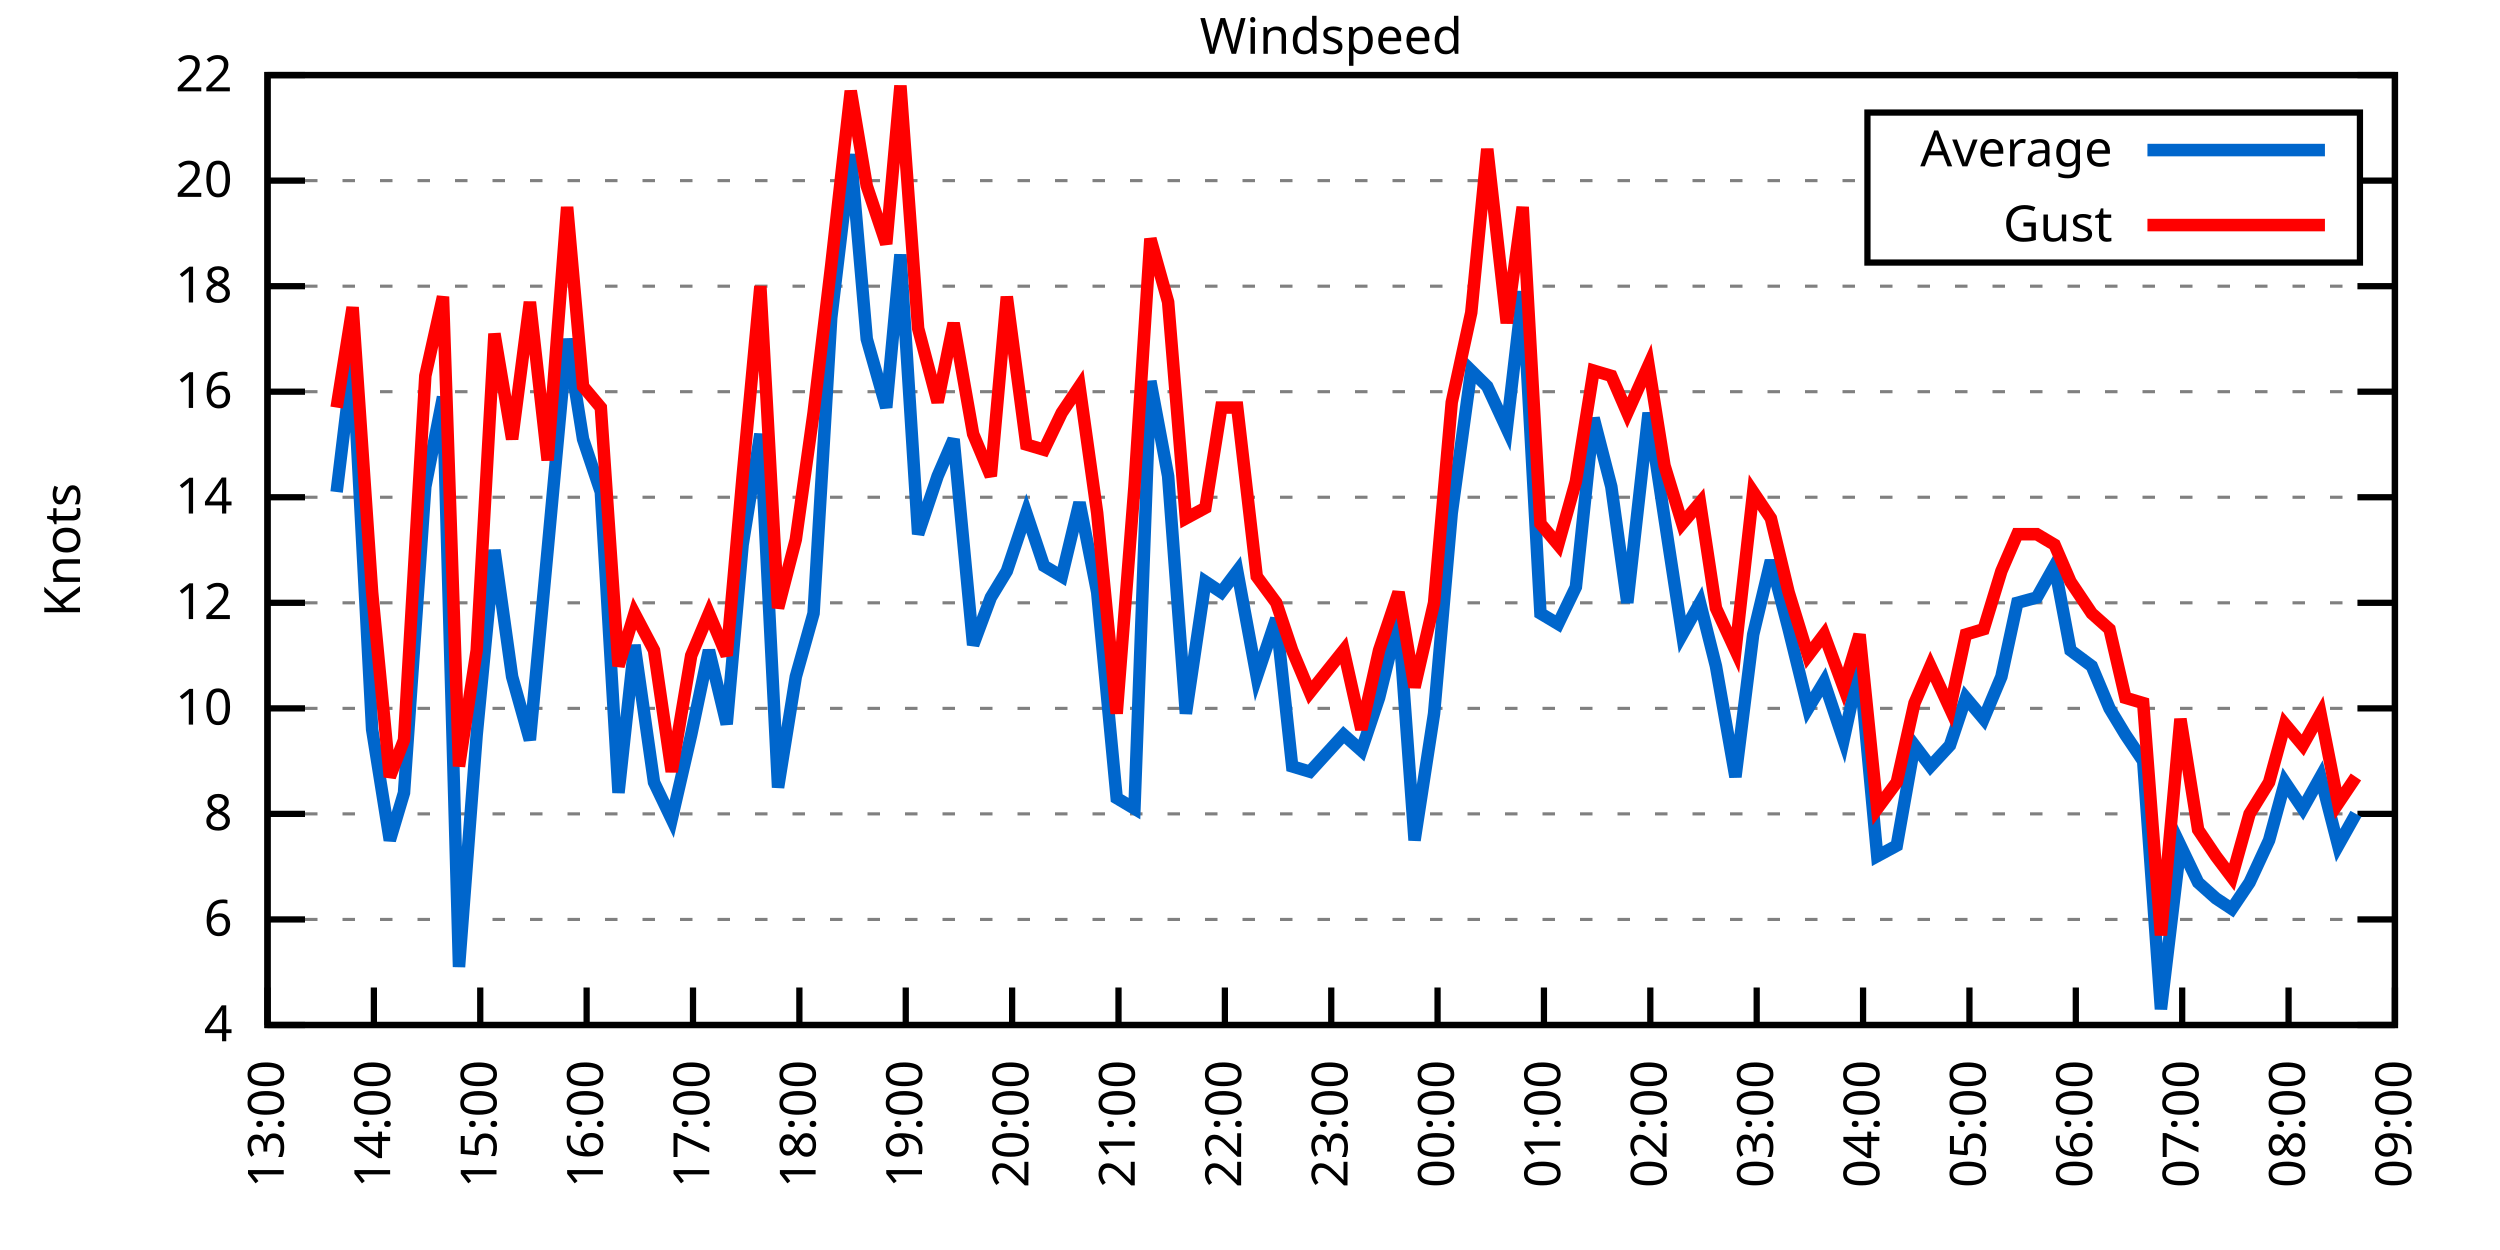
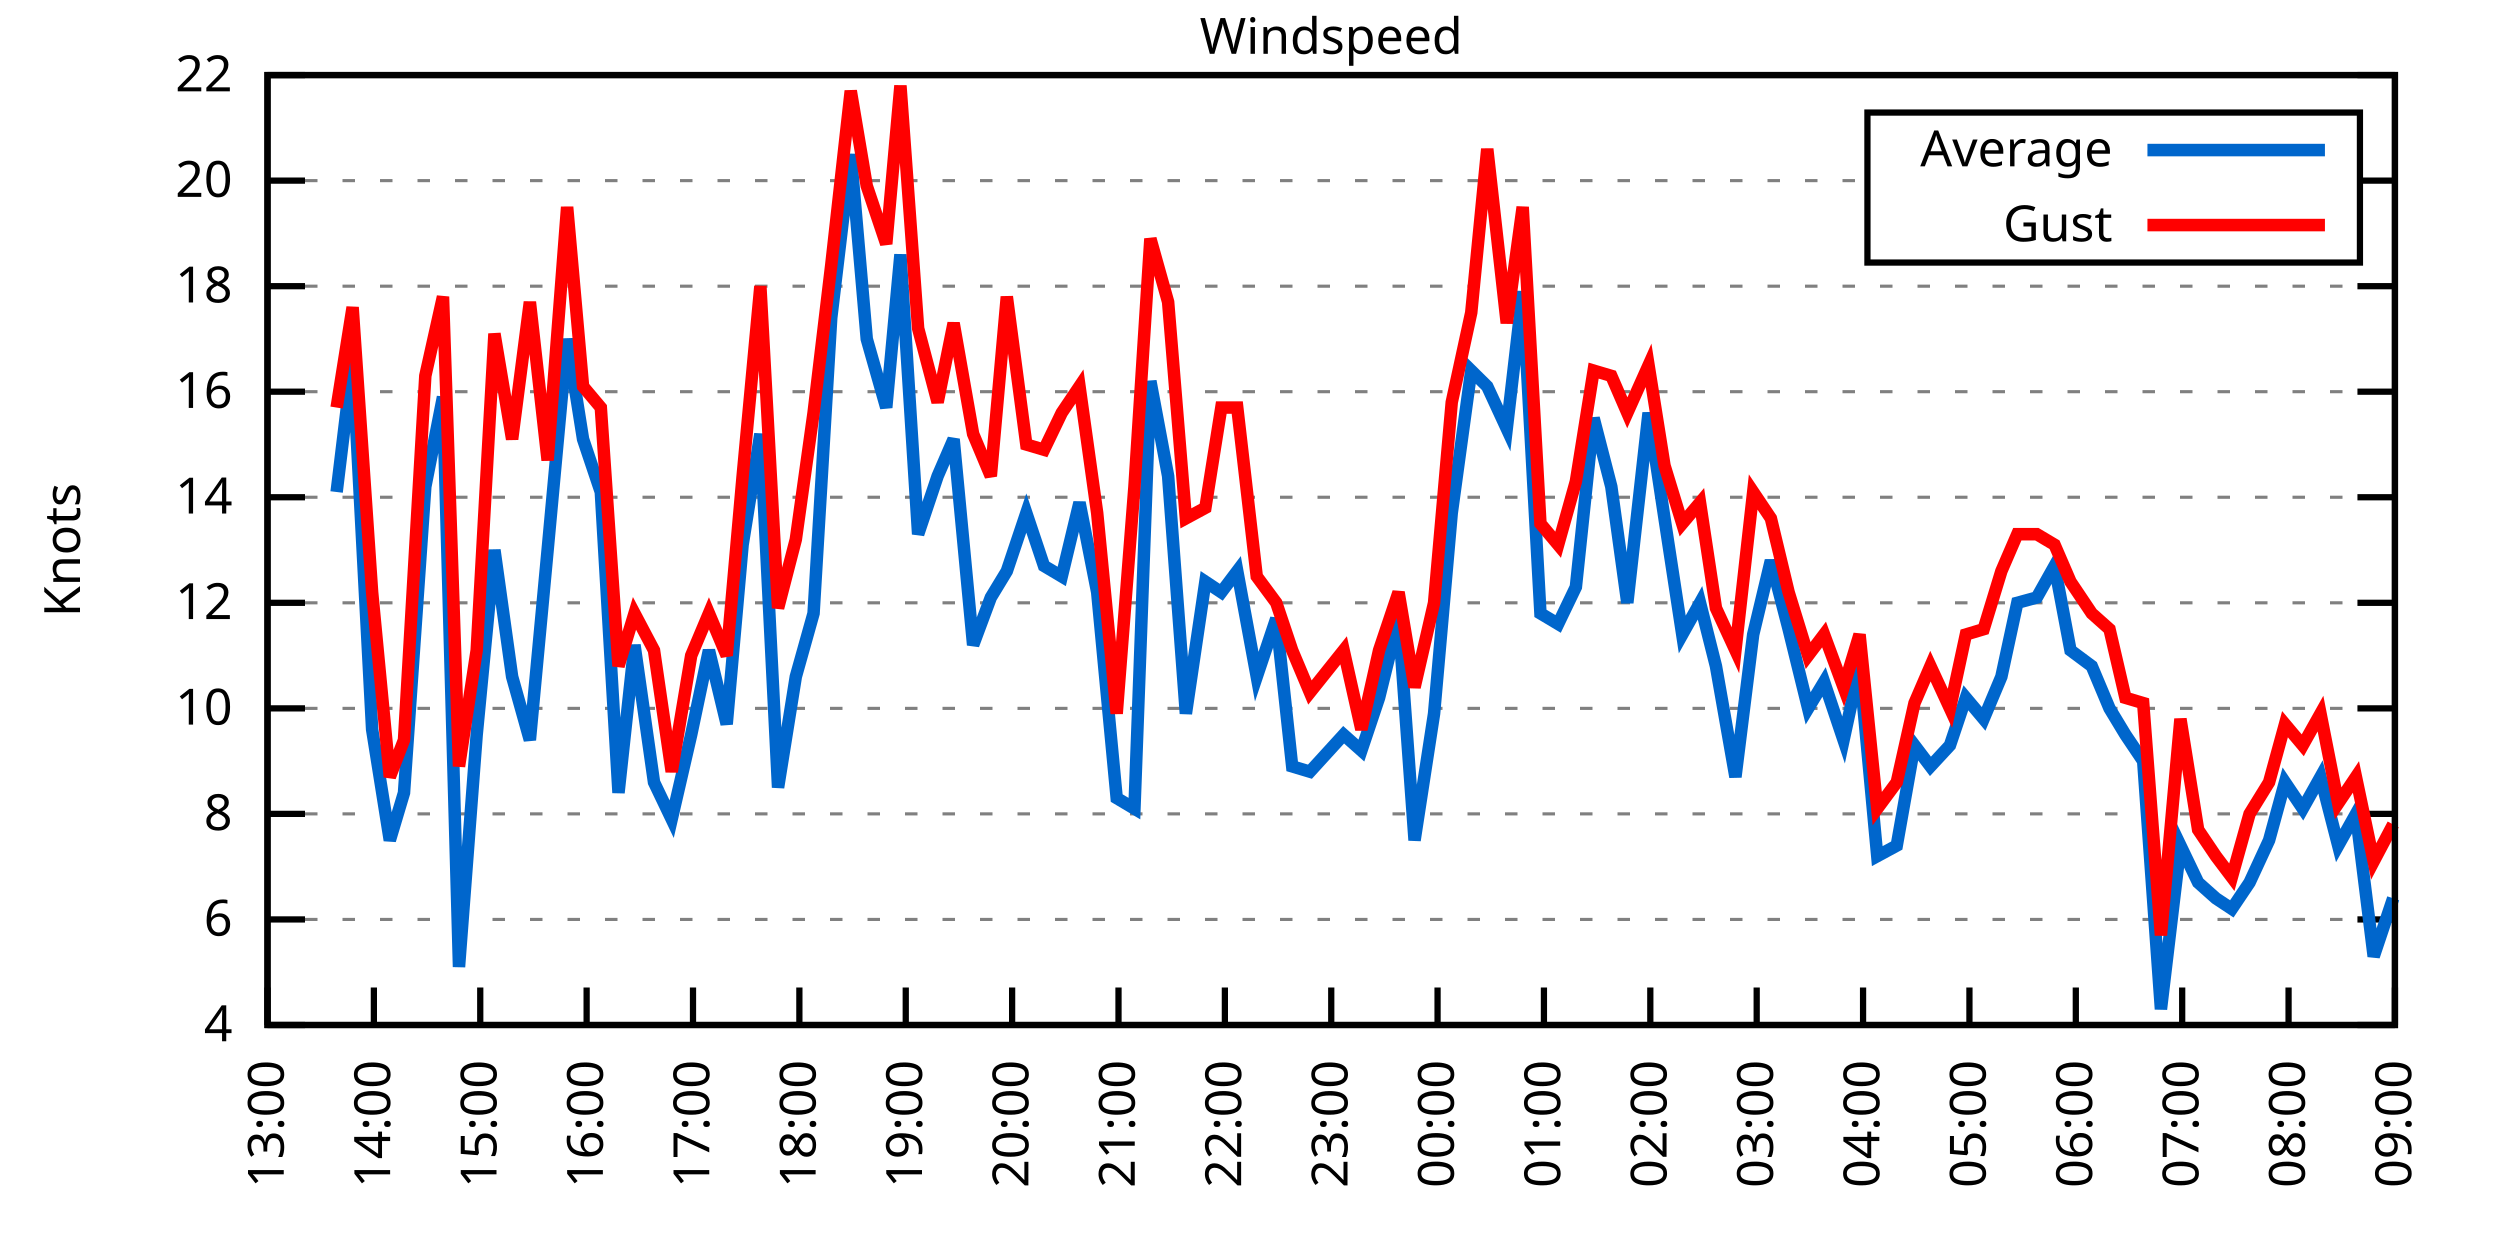
<svg xmlns="http://www.w3.org/2000/svg" xmlns:xlink="http://www.w3.org/1999/xlink" width="400" height="200" viewBox="0 0 400 200">
  <g id="gnuplot_canvas">
    <rect x="0" y="0" width="400" height="200" fill="none" />
    <defs>
      <circle id="gpDot" r="0.5" stroke-width="0.5" stroke="currentColor" />
      <path id="gpPt0" stroke-width="0.333" stroke="currentColor" d="M-1,0 h2 M0,-1 v2" />
      <path id="gpPt1" stroke-width="0.333" stroke="currentColor" d="M-1,-1 L1,1 M1,-1 L-1,1" />
      <path id="gpPt2" stroke-width="0.333" stroke="currentColor" d="M-1,0 L1,0 M0,-1 L0,1 M-1,-1 L1,1 M-1,1 L1,-1" />
      <rect id="gpPt3" stroke-width="0.333" stroke="currentColor" x="-1" y="-1" width="2" height="2" />
      <rect id="gpPt4" stroke-width="0.333" stroke="currentColor" fill="currentColor" x="-1" y="-1" width="2" height="2" />
      <circle id="gpPt5" stroke-width="0.333" stroke="currentColor" cx="0" cy="0" r="1" />
      <use xlink:href="#gpPt5" id="gpPt6" fill="currentColor" stroke="none" />
      <path id="gpPt7" stroke-width="0.333" stroke="currentColor" d="M0,-1.33 L-1.33,0.67 L1.33,0.67 z" />
      <use xlink:href="#gpPt7" id="gpPt8" fill="currentColor" stroke="none" />
      <use xlink:href="#gpPt7" id="gpPt9" stroke="currentColor" transform="rotate(180)" />
      <use xlink:href="#gpPt9" id="gpPt10" fill="currentColor" stroke="none" />
      <use xlink:href="#gpPt3" id="gpPt11" stroke="currentColor" transform="rotate(45)" />
      <use xlink:href="#gpPt11" id="gpPt12" fill="currentColor" stroke="none" />
      <path id="gpPt13" stroke-width="0.333" stroke="currentColor" d="M0,1.330 L1.265,0.411 L0.782,-1.067 L-0.782,-1.076 L-1.265,0.411 z" />
      <use xlink:href="#gpPt13" id="gpPt14" fill="currentColor" stroke="none" />
      <filter id="textbox" filterUnits="objectBoundingBox" x="0" y="0" height="1" width="1">
        <feFlood flood-color="white" flood-opacity="1" result="bgnd" />
        <feComposite in="SourceGraphic" in2="bgnd" operator="atop" />
      </filter>
      <filter id="greybox" filterUnits="objectBoundingBox" x="0" y="0" height="1" width="1">
        <feFlood flood-color="lightgrey" flood-opacity="1" result="grey" />
        <feComposite in="SourceGraphic" in2="grey" operator="atop" />
      </filter>
    </defs>
    <g fill="none" color="white" stroke="currentColor" stroke-width="1.00" stroke-linecap="butt" stroke-linejoin="miter">
</g>
    <g fill="none" color="black" stroke="currentColor" stroke-width="1.00" stroke-linecap="butt" stroke-linejoin="miter">
      <g stroke="none" shape-rendering="crispEdges">
        <polygon fill="rgb(255, 255, 255)" points="42.80,164.00 383.18,164.00 383.18,12.02 42.80,12.02 " />
      </g>
    </g>
    <g fill="none" color="black" stroke="currentColor" stroke-width="1.00" stroke-linecap="butt" stroke-linejoin="miter">
</g>
    <g fill="none" color="black" stroke="black" stroke-width="0.50" stroke-linecap="butt" stroke-linejoin="miter">
</g>
    <g fill="none" color="gray" stroke="currentColor" stroke-width="0.50" stroke-linecap="butt" stroke-linejoin="miter">
      <path stroke="gray" stroke-dasharray="2,4" class="gridline" d="M42.80,164.00 L383.19,164.00  " />
    </g>
    <g fill="none" color="gray" stroke="gray" stroke-width="1.00" stroke-linecap="butt" stroke-linejoin="miter">
</g>
    <g fill="none" color="black" stroke="currentColor" stroke-width="1.00" stroke-linecap="butt" stroke-linejoin="miter">
      <path stroke="black" d="M42.80,164.00 L48.80,164.00 M383.19,164.00 L377.19,164.00  " />
      <g transform="translate(37.20,166.60)" stroke="none" fill="black" font-family="Sans" font-size="8.00" text-anchor="end">
        <text>
          <tspan font-family="Sans"> 4</tspan>
        </text>
      </g>
    </g>
    <g fill="none" color="black" stroke="currentColor" stroke-width="1.00" stroke-linecap="butt" stroke-linejoin="miter">
</g>
    <g fill="none" color="black" stroke="black" stroke-width="0.50" stroke-linecap="butt" stroke-linejoin="miter">
</g>
    <g fill="none" color="gray" stroke="currentColor" stroke-width="0.50" stroke-linecap="butt" stroke-linejoin="miter">
      <path stroke="gray" stroke-dasharray="2,4" class="gridline" d="M42.80,147.11 L383.19,147.11  " />
    </g>
    <g fill="none" color="gray" stroke="gray" stroke-width="1.00" stroke-linecap="butt" stroke-linejoin="miter">
</g>
    <g fill="none" color="black" stroke="currentColor" stroke-width="1.00" stroke-linecap="butt" stroke-linejoin="miter">
      <path stroke="black" d="M42.80,147.11 L48.80,147.11 M383.19,147.11 L377.19,147.11  " />
      <g transform="translate(37.20,149.71)" stroke="none" fill="black" font-family="Sans" font-size="8.00" text-anchor="end">
        <text>
          <tspan font-family="Sans"> 6</tspan>
        </text>
      </g>
    </g>
    <g fill="none" color="black" stroke="currentColor" stroke-width="1.00" stroke-linecap="butt" stroke-linejoin="miter">
</g>
    <g fill="none" color="black" stroke="black" stroke-width="0.50" stroke-linecap="butt" stroke-linejoin="miter">
</g>
    <g fill="none" color="gray" stroke="currentColor" stroke-width="0.50" stroke-linecap="butt" stroke-linejoin="miter">
      <path stroke="gray" stroke-dasharray="2,4" class="gridline" d="M42.80,130.22 L383.19,130.22  " />
    </g>
    <g fill="none" color="gray" stroke="gray" stroke-width="1.00" stroke-linecap="butt" stroke-linejoin="miter">
</g>
    <g fill="none" color="black" stroke="currentColor" stroke-width="1.00" stroke-linecap="butt" stroke-linejoin="miter">
      <path stroke="black" d="M42.80,130.22 L48.80,130.22 M383.19,130.22 L377.19,130.22  " />
      <g transform="translate(37.20,132.82)" stroke="none" fill="black" font-family="Sans" font-size="8.00" text-anchor="end">
        <text>
          <tspan font-family="Sans"> 8</tspan>
        </text>
      </g>
    </g>
    <g fill="none" color="black" stroke="currentColor" stroke-width="1.00" stroke-linecap="butt" stroke-linejoin="miter">
</g>
    <g fill="none" color="black" stroke="black" stroke-width="0.50" stroke-linecap="butt" stroke-linejoin="miter">
</g>
    <g fill="none" color="gray" stroke="currentColor" stroke-width="0.50" stroke-linecap="butt" stroke-linejoin="miter">
      <path stroke="gray" stroke-dasharray="2,4" class="gridline" d="M42.80,113.34 L383.19,113.34  " />
    </g>
    <g fill="none" color="gray" stroke="gray" stroke-width="1.00" stroke-linecap="butt" stroke-linejoin="miter">
</g>
    <g fill="none" color="black" stroke="currentColor" stroke-width="1.00" stroke-linecap="butt" stroke-linejoin="miter">
      <path stroke="black" d="M42.80,113.34 L48.80,113.34 M383.19,113.34 L377.19,113.34  " />
      <g transform="translate(37.20,115.94)" stroke="none" fill="black" font-family="Sans" font-size="8.00" text-anchor="end">
        <text>
          <tspan font-family="Sans"> 10</tspan>
        </text>
      </g>
    </g>
    <g fill="none" color="black" stroke="currentColor" stroke-width="1.00" stroke-linecap="butt" stroke-linejoin="miter">
</g>
    <g fill="none" color="black" stroke="black" stroke-width="0.50" stroke-linecap="butt" stroke-linejoin="miter">
</g>
    <g fill="none" color="gray" stroke="currentColor" stroke-width="0.50" stroke-linecap="butt" stroke-linejoin="miter">
      <path stroke="gray" stroke-dasharray="2,4" class="gridline" d="M42.80,96.45 L383.19,96.45  " />
    </g>
    <g fill="none" color="gray" stroke="gray" stroke-width="1.00" stroke-linecap="butt" stroke-linejoin="miter">
</g>
    <g fill="none" color="black" stroke="currentColor" stroke-width="1.00" stroke-linecap="butt" stroke-linejoin="miter">
      <path stroke="black" d="M42.80,96.45 L48.80,96.45 M383.19,96.45 L377.19,96.45  " />
      <g transform="translate(37.20,99.05)" stroke="none" fill="black" font-family="Sans" font-size="8.00" text-anchor="end">
        <text>
          <tspan font-family="Sans"> 12</tspan>
        </text>
      </g>
    </g>
    <g fill="none" color="black" stroke="currentColor" stroke-width="1.00" stroke-linecap="butt" stroke-linejoin="miter">
</g>
    <g fill="none" color="black" stroke="black" stroke-width="0.50" stroke-linecap="butt" stroke-linejoin="miter">
</g>
    <g fill="none" color="gray" stroke="currentColor" stroke-width="0.50" stroke-linecap="butt" stroke-linejoin="miter">
      <path stroke="gray" stroke-dasharray="2,4" class="gridline" d="M42.80,79.56 L383.19,79.56  " />
    </g>
    <g fill="none" color="gray" stroke="gray" stroke-width="1.00" stroke-linecap="butt" stroke-linejoin="miter">
</g>
    <g fill="none" color="black" stroke="currentColor" stroke-width="1.00" stroke-linecap="butt" stroke-linejoin="miter">
      <path stroke="black" d="M42.80,79.56 L48.80,79.56 M383.19,79.56 L377.19,79.56  " />
      <g transform="translate(37.20,82.16)" stroke="none" fill="black" font-family="Sans" font-size="8.00" text-anchor="end">
        <text>
          <tspan font-family="Sans"> 14</tspan>
        </text>
      </g>
    </g>
    <g fill="none" color="black" stroke="currentColor" stroke-width="1.00" stroke-linecap="butt" stroke-linejoin="miter">
</g>
    <g fill="none" color="black" stroke="black" stroke-width="0.50" stroke-linecap="butt" stroke-linejoin="miter">
</g>
    <g fill="none" color="gray" stroke="currentColor" stroke-width="0.50" stroke-linecap="butt" stroke-linejoin="miter">
      <path stroke="gray" stroke-dasharray="2,4" class="gridline" d="M42.80,62.67 L383.19,62.67  " />
    </g>
    <g fill="none" color="gray" stroke="gray" stroke-width="1.00" stroke-linecap="butt" stroke-linejoin="miter">
</g>
    <g fill="none" color="black" stroke="currentColor" stroke-width="1.00" stroke-linecap="butt" stroke-linejoin="miter">
      <path stroke="black" d="M42.80,62.67 L48.80,62.67 M383.19,62.67 L377.19,62.67  " />
      <g transform="translate(37.20,65.27)" stroke="none" fill="black" font-family="Sans" font-size="8.00" text-anchor="end">
        <text>
          <tspan font-family="Sans"> 16</tspan>
        </text>
      </g>
    </g>
    <g fill="none" color="black" stroke="currentColor" stroke-width="1.00" stroke-linecap="butt" stroke-linejoin="miter">
</g>
    <g fill="none" color="black" stroke="black" stroke-width="0.50" stroke-linecap="butt" stroke-linejoin="miter">
</g>
    <g fill="none" color="gray" stroke="currentColor" stroke-width="0.50" stroke-linecap="butt" stroke-linejoin="miter">
      <path stroke="gray" stroke-dasharray="2,4" class="gridline" d="M42.80,45.79 L383.19,45.79  " />
    </g>
    <g fill="none" color="gray" stroke="gray" stroke-width="1.00" stroke-linecap="butt" stroke-linejoin="miter">
</g>
    <g fill="none" color="black" stroke="currentColor" stroke-width="1.00" stroke-linecap="butt" stroke-linejoin="miter">
      <path stroke="black" d="M42.80,45.79 L48.80,45.79 M383.19,45.79 L377.19,45.79  " />
      <g transform="translate(37.20,48.39)" stroke="none" fill="black" font-family="Sans" font-size="8.00" text-anchor="end">
        <text>
          <tspan font-family="Sans"> 18</tspan>
        </text>
      </g>
    </g>
    <g fill="none" color="black" stroke="currentColor" stroke-width="1.00" stroke-linecap="butt" stroke-linejoin="miter">
</g>
    <g fill="none" color="black" stroke="black" stroke-width="0.50" stroke-linecap="butt" stroke-linejoin="miter">
</g>
    <g fill="none" color="gray" stroke="currentColor" stroke-width="0.50" stroke-linecap="butt" stroke-linejoin="miter">
      <path stroke="gray" stroke-dasharray="2,4" class="gridline" d="M42.80,28.90 L298.79,28.90 M377.59,28.90 L383.19,28.90  " />
    </g>
    <g fill="none" color="gray" stroke="gray" stroke-width="1.00" stroke-linecap="butt" stroke-linejoin="miter">
</g>
    <g fill="none" color="black" stroke="currentColor" stroke-width="1.00" stroke-linecap="butt" stroke-linejoin="miter">
      <path stroke="black" d="M42.80,28.90 L48.80,28.90 M383.19,28.90 L377.19,28.90  " />
      <g transform="translate(37.20,31.50)" stroke="none" fill="black" font-family="Sans" font-size="8.00" text-anchor="end">
        <text>
          <tspan font-family="Sans"> 20</tspan>
        </text>
      </g>
    </g>
    <g fill="none" color="black" stroke="currentColor" stroke-width="1.00" stroke-linecap="butt" stroke-linejoin="miter">
</g>
    <g fill="none" color="black" stroke="black" stroke-width="0.50" stroke-linecap="butt" stroke-linejoin="miter">
</g>
    <g fill="none" color="gray" stroke="currentColor" stroke-width="0.50" stroke-linecap="butt" stroke-linejoin="miter">
      <path stroke="gray" stroke-dasharray="2,4" class="gridline" d="M42.80,12.01 L383.19,12.01  " />
    </g>
    <g fill="none" color="gray" stroke="gray" stroke-width="1.00" stroke-linecap="butt" stroke-linejoin="miter">
</g>
    <g fill="none" color="black" stroke="currentColor" stroke-width="1.00" stroke-linecap="butt" stroke-linejoin="miter">
      <path stroke="black" d="M42.80,12.01 L48.80,12.01 M383.19,12.01 L377.19,12.01  " />
      <g transform="translate(37.20,14.61)" stroke="none" fill="black" font-family="Sans" font-size="8.00" text-anchor="end">
        <text>
          <tspan font-family="Sans"> 22</tspan>
        </text>
      </g>
    </g>
    <g fill="none" color="black" stroke="currentColor" stroke-width="1.00" stroke-linecap="butt" stroke-linejoin="miter">
      <path stroke="black" d="M42.80,164.00 L42.80,158.00  " />
      <g transform="translate(45.40,169.60) rotate(270.00)" stroke="none" fill="black" font-family="Sans" font-size="8.00" text-anchor="end">
        <text>
          <tspan font-family="Sans">13:00</tspan>
        </text>
      </g>
    </g>
    <g fill="none" color="black" stroke="currentColor" stroke-width="1.00" stroke-linecap="butt" stroke-linejoin="miter">
      <path stroke="black" d="M59.82,164.00 L59.82,158.00  " />
      <g transform="translate(62.42,169.60) rotate(270.00)" stroke="none" fill="black" font-family="Sans" font-size="8.00" text-anchor="end">
        <text>
          <tspan font-family="Sans">14:00</tspan>
        </text>
      </g>
    </g>
    <g fill="none" color="black" stroke="currentColor" stroke-width="1.00" stroke-linecap="butt" stroke-linejoin="miter">
      <path stroke="black" d="M76.84,164.00 L76.84,158.00  " />
      <g transform="translate(79.44,169.60) rotate(270.00)" stroke="none" fill="black" font-family="Sans" font-size="8.00" text-anchor="end">
        <text>
          <tspan font-family="Sans">15:00</tspan>
        </text>
      </g>
    </g>
    <g fill="none" color="black" stroke="currentColor" stroke-width="1.00" stroke-linecap="butt" stroke-linejoin="miter">
      <path stroke="black" d="M93.86,164.00 L93.86,158.00  " />
      <g transform="translate(96.46,169.60) rotate(270.00)" stroke="none" fill="black" font-family="Sans" font-size="8.00" text-anchor="end">
        <text>
          <tspan font-family="Sans">16:00</tspan>
        </text>
      </g>
    </g>
    <g fill="none" color="black" stroke="currentColor" stroke-width="1.00" stroke-linecap="butt" stroke-linejoin="miter">
      <path stroke="black" d="M110.88,164.00 L110.88,158.00  " />
      <g transform="translate(113.48,169.60) rotate(270.00)" stroke="none" fill="black" font-family="Sans" font-size="8.00" text-anchor="end">
        <text>
          <tspan font-family="Sans">17:00</tspan>
        </text>
      </g>
    </g>
    <g fill="none" color="black" stroke="currentColor" stroke-width="1.00" stroke-linecap="butt" stroke-linejoin="miter">
      <path stroke="black" d="M127.90,164.00 L127.90,158.00  " />
      <g transform="translate(130.50,169.60) rotate(270.00)" stroke="none" fill="black" font-family="Sans" font-size="8.00" text-anchor="end">
        <text>
          <tspan font-family="Sans">18:00</tspan>
        </text>
      </g>
    </g>
    <g fill="none" color="black" stroke="currentColor" stroke-width="1.00" stroke-linecap="butt" stroke-linejoin="miter">
      <path stroke="black" d="M144.92,164.00 L144.92,158.00  " />
      <g transform="translate(147.52,169.60) rotate(270.00)" stroke="none" fill="black" font-family="Sans" font-size="8.00" text-anchor="end">
        <text>
          <tspan font-family="Sans">19:00</tspan>
        </text>
      </g>
    </g>
    <g fill="none" color="black" stroke="currentColor" stroke-width="1.00" stroke-linecap="butt" stroke-linejoin="miter">
      <path stroke="black" d="M161.94,164.00 L161.94,158.00  " />
      <g transform="translate(164.54,169.60) rotate(270.00)" stroke="none" fill="black" font-family="Sans" font-size="8.00" text-anchor="end">
        <text>
          <tspan font-family="Sans">20:00</tspan>
        </text>
      </g>
    </g>
    <g fill="none" color="black" stroke="currentColor" stroke-width="1.00" stroke-linecap="butt" stroke-linejoin="miter">
      <path stroke="black" d="M178.96,164.00 L178.96,158.00  " />
      <g transform="translate(181.56,169.60) rotate(270.00)" stroke="none" fill="black" font-family="Sans" font-size="8.00" text-anchor="end">
        <text>
          <tspan font-family="Sans">21:00</tspan>
        </text>
      </g>
    </g>
    <g fill="none" color="black" stroke="currentColor" stroke-width="1.00" stroke-linecap="butt" stroke-linejoin="miter">
      <path stroke="black" d="M195.98,164.00 L195.98,158.00  " />
      <g transform="translate(198.58,169.60) rotate(270.00)" stroke="none" fill="black" font-family="Sans" font-size="8.00" text-anchor="end">
        <text>
          <tspan font-family="Sans">22:00</tspan>
        </text>
      </g>
    </g>
    <g fill="none" color="black" stroke="currentColor" stroke-width="1.00" stroke-linecap="butt" stroke-linejoin="miter">
      <path stroke="black" d="M213.00,164.00 L213.00,158.00  " />
      <g transform="translate(215.60,169.60) rotate(270.00)" stroke="none" fill="black" font-family="Sans" font-size="8.00" text-anchor="end">
        <text>
          <tspan font-family="Sans">23:00</tspan>
        </text>
      </g>
    </g>
    <g fill="none" color="black" stroke="currentColor" stroke-width="1.00" stroke-linecap="butt" stroke-linejoin="miter">
      <path stroke="black" d="M230.01,164.00 L230.01,158.00  " />
      <g transform="translate(232.61,169.60) rotate(270.00)" stroke="none" fill="black" font-family="Sans" font-size="8.00" text-anchor="end">
        <text>
          <tspan font-family="Sans">00:00</tspan>
        </text>
      </g>
    </g>
    <g fill="none" color="black" stroke="currentColor" stroke-width="1.00" stroke-linecap="butt" stroke-linejoin="miter">
      <path stroke="black" d="M247.03,164.00 L247.03,158.00  " />
      <g transform="translate(249.63,169.60) rotate(270.00)" stroke="none" fill="black" font-family="Sans" font-size="8.00" text-anchor="end">
        <text>
          <tspan font-family="Sans">01:00</tspan>
        </text>
      </g>
    </g>
    <g fill="none" color="black" stroke="currentColor" stroke-width="1.00" stroke-linecap="butt" stroke-linejoin="miter">
      <path stroke="black" d="M264.05,164.00 L264.05,158.00  " />
      <g transform="translate(266.65,169.60) rotate(270.00)" stroke="none" fill="black" font-family="Sans" font-size="8.00" text-anchor="end">
        <text>
          <tspan font-family="Sans">02:00</tspan>
        </text>
      </g>
    </g>
    <g fill="none" color="black" stroke="currentColor" stroke-width="1.00" stroke-linecap="butt" stroke-linejoin="miter">
      <path stroke="black" d="M281.07,164.00 L281.07,158.00  " />
      <g transform="translate(283.67,169.60) rotate(270.00)" stroke="none" fill="black" font-family="Sans" font-size="8.00" text-anchor="end">
        <text>
          <tspan font-family="Sans">03:00</tspan>
        </text>
      </g>
    </g>
    <g fill="none" color="black" stroke="currentColor" stroke-width="1.00" stroke-linecap="butt" stroke-linejoin="miter">
      <path stroke="black" d="M298.09,164.00 L298.09,158.00  " />
      <g transform="translate(300.69,169.60) rotate(270.00)" stroke="none" fill="black" font-family="Sans" font-size="8.00" text-anchor="end">
        <text>
          <tspan font-family="Sans">04:00</tspan>
        </text>
      </g>
    </g>
    <g fill="none" color="black" stroke="currentColor" stroke-width="1.00" stroke-linecap="butt" stroke-linejoin="miter">
      <path stroke="black" d="M315.11,164.00 L315.11,158.00  " />
      <g transform="translate(317.71,169.60) rotate(270.00)" stroke="none" fill="black" font-family="Sans" font-size="8.00" text-anchor="end">
        <text>
          <tspan font-family="Sans">05:00</tspan>
        </text>
      </g>
    </g>
    <g fill="none" color="black" stroke="currentColor" stroke-width="1.00" stroke-linecap="butt" stroke-linejoin="miter">
      <path stroke="black" d="M332.13,164.00 L332.13,158.00  " />
      <g transform="translate(334.73,169.60) rotate(270.00)" stroke="none" fill="black" font-family="Sans" font-size="8.00" text-anchor="end">
        <text>
          <tspan font-family="Sans">06:00</tspan>
        </text>
      </g>
    </g>
    <g fill="none" color="black" stroke="currentColor" stroke-width="1.00" stroke-linecap="butt" stroke-linejoin="miter">
      <path stroke="black" d="M349.15,164.00 L349.15,158.00  " />
      <g transform="translate(351.75,169.60) rotate(270.00)" stroke="none" fill="black" font-family="Sans" font-size="8.00" text-anchor="end">
        <text>
          <tspan font-family="Sans">07:00</tspan>
        </text>
      </g>
    </g>
    <g fill="none" color="black" stroke="currentColor" stroke-width="1.00" stroke-linecap="butt" stroke-linejoin="miter">
      <path stroke="black" d="M366.17,164.00 L366.17,158.00  " />
      <g transform="translate(368.77,169.60) rotate(270.00)" stroke="none" fill="black" font-family="Sans" font-size="8.00" text-anchor="end">
        <text>
          <tspan font-family="Sans">08:00</tspan>
        </text>
      </g>
    </g>
    <g fill="none" color="black" stroke="currentColor" stroke-width="1.00" stroke-linecap="butt" stroke-linejoin="miter">
      <path stroke="black" d="M383.19,164.00 L383.19,158.00  " />
      <g transform="translate(385.79,169.60) rotate(270.00)" stroke="none" fill="black" font-family="Sans" font-size="8.00" text-anchor="end">
        <text>
          <tspan font-family="Sans">09:00</tspan>
        </text>
      </g>
    </g>
    <g fill="none" color="black" stroke="currentColor" stroke-width="1.00" stroke-linecap="butt" stroke-linejoin="miter">
</g>
    <g fill="none" color="black" stroke="currentColor" stroke-width="1.00" stroke-linecap="butt" stroke-linejoin="miter">
      <path stroke="black" d="M42.80,12.01 L42.80,164.00 L383.19,164.00 L383.19,12.01 L42.80,12.01 Z  " />
    </g>
    <g fill="none" color="black" stroke="currentColor" stroke-width="1.00" stroke-linecap="butt" stroke-linejoin="miter">
</g>
    <g fill="none" color="black" stroke="currentColor" stroke-width="1.00" stroke-linecap="butt" stroke-linejoin="miter">
      <path stroke="black" d="M298.79,42.01 L298.79,18.01 L377.59,18.01 L377.59,42.01 L298.79,42.01 Z  " />
    </g>
    <g id="Windspeed_plot_1">
      <g fill="none" color="white" stroke="black" stroke-width="2.00" stroke-linecap="butt" stroke-linejoin="miter">
</g>
      <g fill="none" color="black" stroke="currentColor" stroke-width="2.00" stroke-linecap="butt" stroke-linejoin="miter">
        <g transform="translate(337.99,26.61)" stroke="none" fill="black" font-family="Sans" font-size="8.00" text-anchor="end">
          <text>
            <tspan font-family="Sans">Average</tspan>
          </text>
        </g>
      </g>
      <g fill="none" color="black" stroke="currentColor" stroke-width="2.00" stroke-linecap="butt" stroke-linejoin="miter">
-         <path stroke="rgb(  0, 102, 204)" d="M343.59,24.01 L371.99,24.01 M53.86,78.72 L56.42,57.61 L59.54,116.71 L62.37,134.45 L64.64,126.85 L68.05,77.87   L70.88,63.52 L73.44,154.71 L76.27,117.56 L79.11,88.00 L81.94,108.27 L84.78,118.40 L87.62,88.00 L90.74,54.23   L93.29,70.27 L96.13,78.72 L98.96,126.85 L101.52,103.20 L104.64,125.16 L107.47,131.07 L110.59,117.56 L113.43,104.05   L116.27,115.87 L118.82,87.16 L121.66,69.43 L124.49,126.00 L127.33,108.27 L130.17,98.14 L133.00,50.85 L136.12,24.68   L138.68,54.23 L141.80,65.21 L144.07,40.72 L146.90,85.47 L150.02,76.18 L152.58,70.27 L155.70,103.20 L158.53,95.60   L161.09,91.38 L164.21,82.09 L167.04,90.54 L169.88,92.23 L172.72,80.41 L175.55,94.76 L178.67,127.69 L181.51,129.38   L184.06,60.98 L186.90,76.18 L189.74,114.18 L192.86,93.07 L195.41,94.76 L197.96,91.38 L201.08,108.27 L204.20,98.98   L206.75,122.62 L209.59,123.47 L214.98,117.56 L217.82,120.09 L220.65,111.65 L223.77,98.98 L226.33,134.45 L229.45,114.18   L232.28,82.09 L235.40,59.30 L237.96,61.83 L241.08,68.58 L243.63,46.63 L246.47,98.14 L249.30,99.83 L252.14,93.92   L254.98,66.90 L257.81,77.87 L260.37,96.45 L263.77,66.05 L266.32,82.94 L269.16,101.52 L272.00,96.45 L274.55,106.58   L277.67,124.31 L280.51,101.52 L283.34,89.69 L286.18,100.67 L289.30,113.34 L291.85,109.11 L294.97,118.40 L297.53,106.58   L300.36,136.98 L303.48,135.29 L306.32,119.25 L308.87,122.62 L311.99,119.25 L314.54,111.65 L317.38,115.03 L320.22,108.27   L322.77,96.45 L325.89,95.60 L328.73,90.54 L331.28,104.05 L334.68,106.58 L337.52,113.34 L340.07,117.56 L342.91,121.78   L345.75,161.47 L348.87,135.29 L351.70,141.20 L354.54,143.73 L357.09,145.42 L359.93,141.20 L363.05,134.45 L365.60,125.16   L368.44,129.38 L371.28,124.31 L374.11,135.29 L376.95,130.22  " />
+         <path stroke="rgb(  0, 102, 204)" d="M343.59,24.01 L371.99,24.01 M53.86,78.72 L56.42,57.61 L59.54,116.71 L62.37,134.45 L64.64,126.85 L68.05,77.87   L70.88,63.52 L73.44,154.71 L76.27,117.56 L79.11,88.00 L81.94,108.27 L84.78,118.40 L87.62,88.00 L90.74,54.23   L93.29,70.27 L96.13,78.72 L98.96,126.85 L101.52,103.20 L104.64,125.16 L107.47,131.07 L110.59,117.56 L113.43,104.05   L116.27,115.87 L118.82,87.16 L121.66,69.43 L124.49,126.00 L127.33,108.27 L130.17,98.14 L133.00,50.85 L136.12,24.68   L138.68,54.23 L141.80,65.21 L144.07,40.72 L146.90,85.47 L150.02,76.18 L152.58,70.27 L155.70,103.20 L158.53,95.60   L161.09,91.38 L164.21,82.09 L167.04,90.54 L169.88,92.23 L172.72,80.41 L175.55,94.76 L178.67,127.69 L181.51,129.38   L184.06,60.98 L186.90,76.18 L189.74,114.18 L192.86,93.07 L195.41,94.76 L197.96,91.38 L201.08,108.27 L204.20,98.98   L206.75,122.62 L209.59,123.47 L214.98,117.56 L217.82,120.09 L220.65,111.65 L223.77,98.98 L226.33,134.45 L229.45,114.18   L232.28,82.09 L235.40,59.30 L237.96,61.83 L241.08,68.58 L243.63,46.63 L246.47,98.14 L249.30,99.83 L252.14,93.92   L254.98,66.90 L257.81,77.87 L260.37,96.45 L263.77,66.05 L266.32,82.94 L269.16,101.52 L272.00,96.45 L274.55,106.58   L277.67,124.31 L280.51,101.52 L283.34,89.69 L286.18,100.67 L289.30,113.34 L291.85,109.11 L294.97,118.40 L297.53,106.58   L300.36,136.98 L303.48,135.29 L306.32,119.25 L308.87,122.62 L311.99,119.25 L314.54,111.65 L317.38,115.03 L320.22,108.27   L322.77,96.45 L325.89,95.60 L328.73,90.54 L331.28,104.05 L334.68,106.58 L337.52,113.34 L340.07,117.56 L342.91,121.78   L345.75,161.47 L348.87,135.29 L351.70,141.20 L354.54,143.73 L357.09,145.42 L359.93,141.20 L363.05,134.45 L365.60,125.16   L368.44,129.38 L371.28,124.31 L374.11,135.29 L376.95,130.22 L379.79,153.02 L382.91,143.73  " />
      </g>
    </g>
    <g id="Windspeed_plot_2">
      <g fill="none" color="black" stroke="currentColor" stroke-width="2.00" stroke-linecap="butt" stroke-linejoin="miter">
        <g transform="translate(337.99,38.61)" stroke="none" fill="black" font-family="Sans" font-size="8.00" text-anchor="end">
          <text>
            <tspan font-family="Sans">Gust</tspan>
          </text>
        </g>
      </g>
      <g fill="none" color="black" stroke="currentColor" stroke-width="2.00" stroke-linecap="butt" stroke-linejoin="miter">
-         <path stroke="rgb(255,   0,   0)" d="M343.59,36.01 L371.99,36.01 M53.86,65.21 L56.42,49.16 L59.54,94.76 L62.37,124.31 L64.64,118.40 L68.05,60.14   L70.88,47.47 L73.44,122.62 L76.27,104.05 L79.11,53.39 L81.94,70.27 L84.78,48.32 L87.62,73.65 L90.74,33.12   L93.29,61.83 L96.13,65.21 L98.96,106.58 L101.52,98.14 L104.64,104.05 L107.47,123.47 L110.59,104.89 L113.43,98.14   L116.27,104.89 L118.82,76.18 L121.66,45.79 L124.49,97.29 L127.33,86.32 L130.17,66.05 L133.00,42.41 L136.12,14.54   L138.68,29.74 L141.80,39.03 L144.07,13.70 L146.90,52.54 L150.02,64.36 L152.58,51.70 L155.70,69.43 L158.53,76.18   L161.09,47.47 L164.21,71.12 L167.04,71.96 L169.88,66.05 L172.72,61.83 L175.55,82.09 L178.67,114.18 L181.51,77.87   L184.06,38.19 L186.90,48.32 L189.74,82.94 L192.86,81.25 L195.41,65.21 L197.96,65.21 L201.08,92.23 L204.20,96.45   L206.75,104.05 L209.59,110.80 L214.98,104.05 L217.82,116.71 L220.65,104.05 L223.77,94.76 L226.33,109.96 L229.45,96.45   L232.28,64.36 L235.40,50.01 L237.96,23.83 L241.08,51.70 L243.63,33.12 L246.47,83.78 L249.30,87.16 L252.14,77.03   L254.98,59.30 L257.81,60.14 L260.37,66.05 L263.77,58.45 L266.32,74.49 L269.16,83.78 L272.00,80.41 L274.55,97.29   L277.67,104.05 L280.51,78.72 L283.34,82.94 L286.18,94.76 L289.30,104.89 L291.85,101.52 L294.97,109.96 L297.53,101.52   L300.36,129.38 L303.48,125.16 L306.32,112.49 L308.87,106.58 L311.99,113.34 L314.54,101.52 L317.38,100.67 L320.22,91.38   L322.77,85.47 L325.89,85.47 L328.73,87.16 L331.28,93.07 L334.68,98.14 L337.52,100.67 L340.07,111.65 L342.91,112.49   L345.75,149.65 L348.87,115.03 L351.70,132.76 L354.54,136.98 L357.09,140.36 L359.93,130.22 L363.05,125.16 L365.60,115.87   L368.44,119.25 L371.28,114.18 L374.11,128.54 L376.95,124.31  " />
+         <path stroke="rgb(255,   0,   0)" d="M343.59,36.01 L371.99,36.01 M53.86,65.21 L56.42,49.16 L59.54,94.76 L62.37,124.31 L64.64,118.40 L68.05,60.14   L70.88,47.47 L73.44,122.62 L76.27,104.05 L79.11,53.39 L81.94,70.27 L84.78,48.32 L87.62,73.65 L90.74,33.12   L93.29,61.83 L96.13,65.21 L98.96,106.58 L101.52,98.14 L104.64,104.05 L107.47,123.47 L110.59,104.89 L113.43,98.14   L116.27,104.89 L118.82,76.18 L121.66,45.79 L124.49,97.29 L127.33,86.32 L130.17,66.05 L133.00,42.41 L136.12,14.54   L138.68,29.74 L141.80,39.03 L144.07,13.70 L146.90,52.54 L150.02,64.36 L152.58,51.70 L155.70,69.43 L158.53,76.18   L161.09,47.47 L164.21,71.12 L167.04,71.96 L169.88,66.05 L172.72,61.83 L175.55,82.09 L178.67,114.18 L181.51,77.87   L184.06,38.19 L186.90,48.32 L189.74,82.94 L192.86,81.25 L195.41,65.21 L197.96,65.21 L201.08,92.23 L204.20,96.45   L206.75,104.05 L209.59,110.80 L214.98,104.05 L217.82,116.71 L220.65,104.05 L223.77,94.76 L226.33,109.96 L229.45,96.45   L232.28,64.36 L235.40,50.01 L237.96,23.83 L241.08,51.70 L243.63,33.12 L246.47,83.78 L249.30,87.16 L252.14,77.03   L254.98,59.30 L257.81,60.14 L260.37,66.05 L263.77,58.45 L266.32,74.49 L269.16,83.78 L272.00,80.41 L274.55,97.29   L277.67,104.05 L280.51,78.72 L283.34,82.94 L286.18,94.76 L289.30,104.89 L291.85,101.52 L294.97,109.96 L297.53,101.52   L300.36,129.38 L303.48,125.16 L306.32,112.49 L308.87,106.58 L311.99,113.34 L314.54,101.52 L317.38,100.67 L320.22,91.38   L322.77,85.47 L325.89,85.47 L328.73,87.16 L331.28,93.07 L334.68,98.14 L337.52,100.67 L340.07,111.65 L342.91,112.49   L345.75,149.65 L348.87,115.03 L351.70,132.76 L354.54,136.98 L357.09,140.36 L359.93,130.22 L363.05,125.16 L365.60,115.87   L368.44,119.25 L371.28,114.18 L374.11,128.54 L376.95,124.31 L379.79,137.82 L382.91,131.91  " />
      </g>
    </g>
    <g fill="none" color="black" stroke="currentColor" stroke-width="2.00" stroke-linecap="butt" stroke-linejoin="miter">
</g>
    <g fill="none" color="black" stroke="black" stroke-width="1.00" stroke-linecap="butt" stroke-linejoin="miter">
</g>
    <g fill="none" color="black" stroke="currentColor" stroke-width="1.00" stroke-linecap="butt" stroke-linejoin="miter">
      <path stroke="black" d="M42.80,12.01 L42.80,164.00 L383.19,164.00 L383.19,12.01 L42.80,12.01 Z  " />
      <g transform="translate(12.80,88.01) rotate(270.00)" stroke="none" fill="black" font-family="Sans" font-size="8.00" text-anchor="middle">
        <text>
          <tspan font-family="Sans">Knots</tspan>
        </text>
      </g>
    </g>
    <g fill="none" color="black" stroke="currentColor" stroke-width="1.00" stroke-linecap="butt" stroke-linejoin="miter">
</g>
    <g fill="none" color="black" stroke="currentColor" stroke-width="1.00" stroke-linecap="butt" stroke-linejoin="miter">
      <g transform="translate(212.99,8.61)" stroke="none" fill="black" font-family="Sans" font-size="8.00" text-anchor="middle">
        <text>
          <tspan font-family="Sans">Windspeed</tspan>
        </text>
      </g>
    </g>
    <g fill="none" color="black" stroke="currentColor" stroke-width="1.00" stroke-linecap="butt" stroke-linejoin="miter">
</g>
  </g>
</svg>
